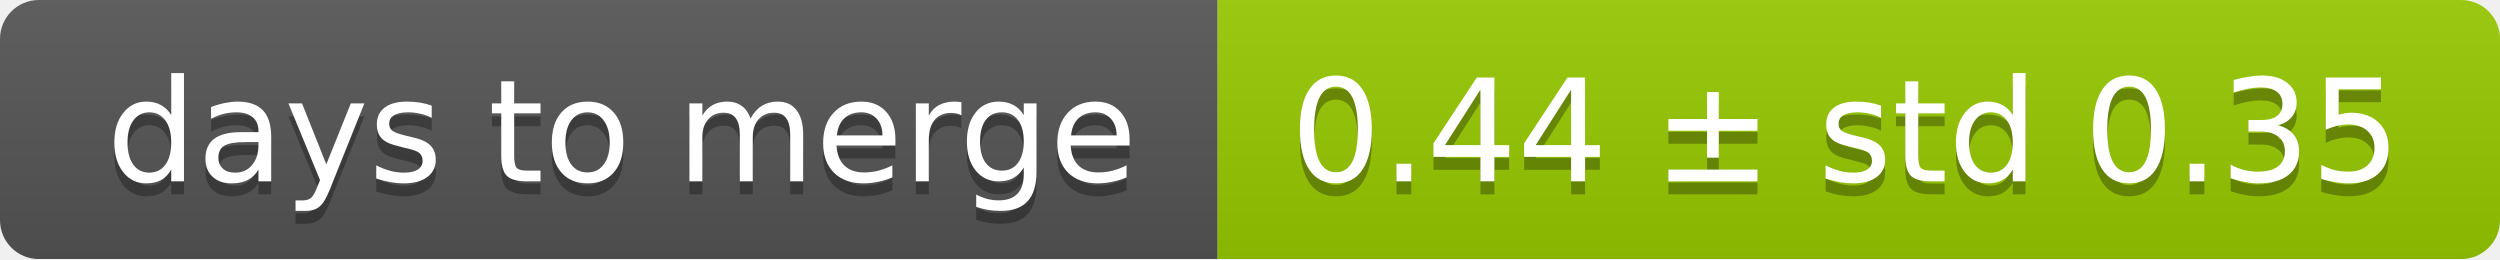
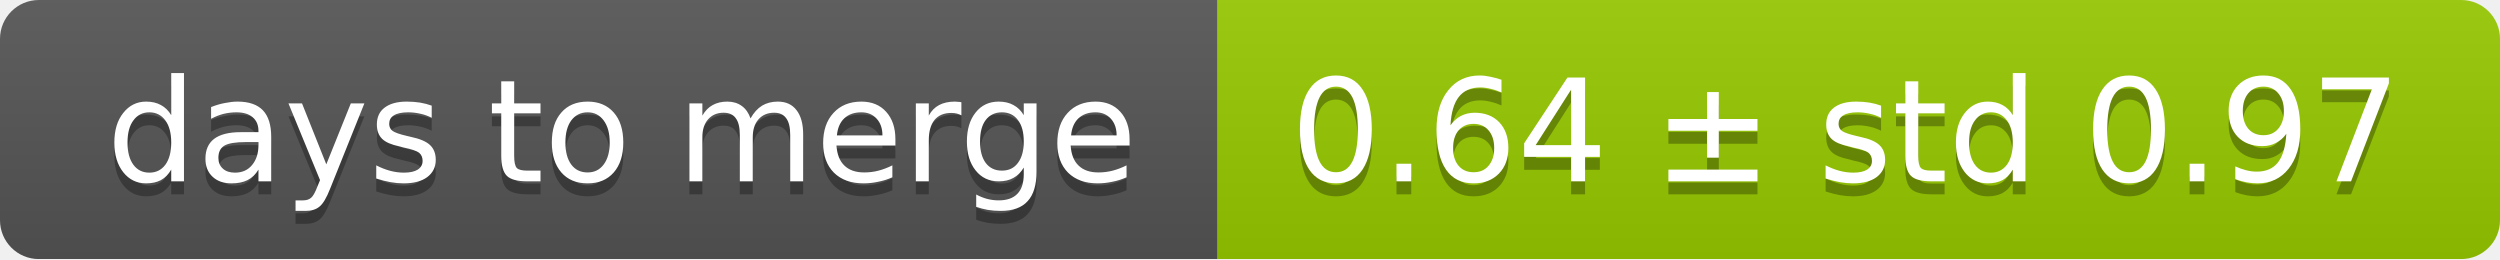
<svg xmlns="http://www.w3.org/2000/svg" width="193" height="20">
  <linearGradient id="smooth" x2="0" y2="100%">
    <stop offset="0" stop-color="#bbb" stop-opacity=".1" />
    <stop offset="1" stop-opacity=".1" />
  </linearGradient>
  <mask id="round">
    <rect width="193" height="20" rx="3" fill="#fff" />
  </mask>
  <g mask="url(#round)">
    <rect width="94" height="20" fill="#555" />
    <rect x="94" width="99" height="20" fill="#97ca00" />
    <rect width="193" height="20" fill="url(#smooth)" />
  </g>
  <g fill="#fff" text-anchor="middle" font-family="DejaVu Sans,Verdana,Geneva,sans-serif" font-size="11">
    <text x="48" y="15" fill="#010101" fill-opacity=".3">days to merge</text>
    <text x="48" y="14">days to merge</text>
-     <text x="142.5" y="15" fill="#010101" fill-opacity=".3">0.44 ± std 0.35</text>
-     <text x="142.5" y="14">0.44 ± std 0.35</text>
+     <text x="142.5" y="15" fill="#010101" fill-opacity=".3">0.64 ± std 0.97</text>
+     <text x="142.5" y="14">0.64 ± std 0.97</text>
  </g>
</svg>
